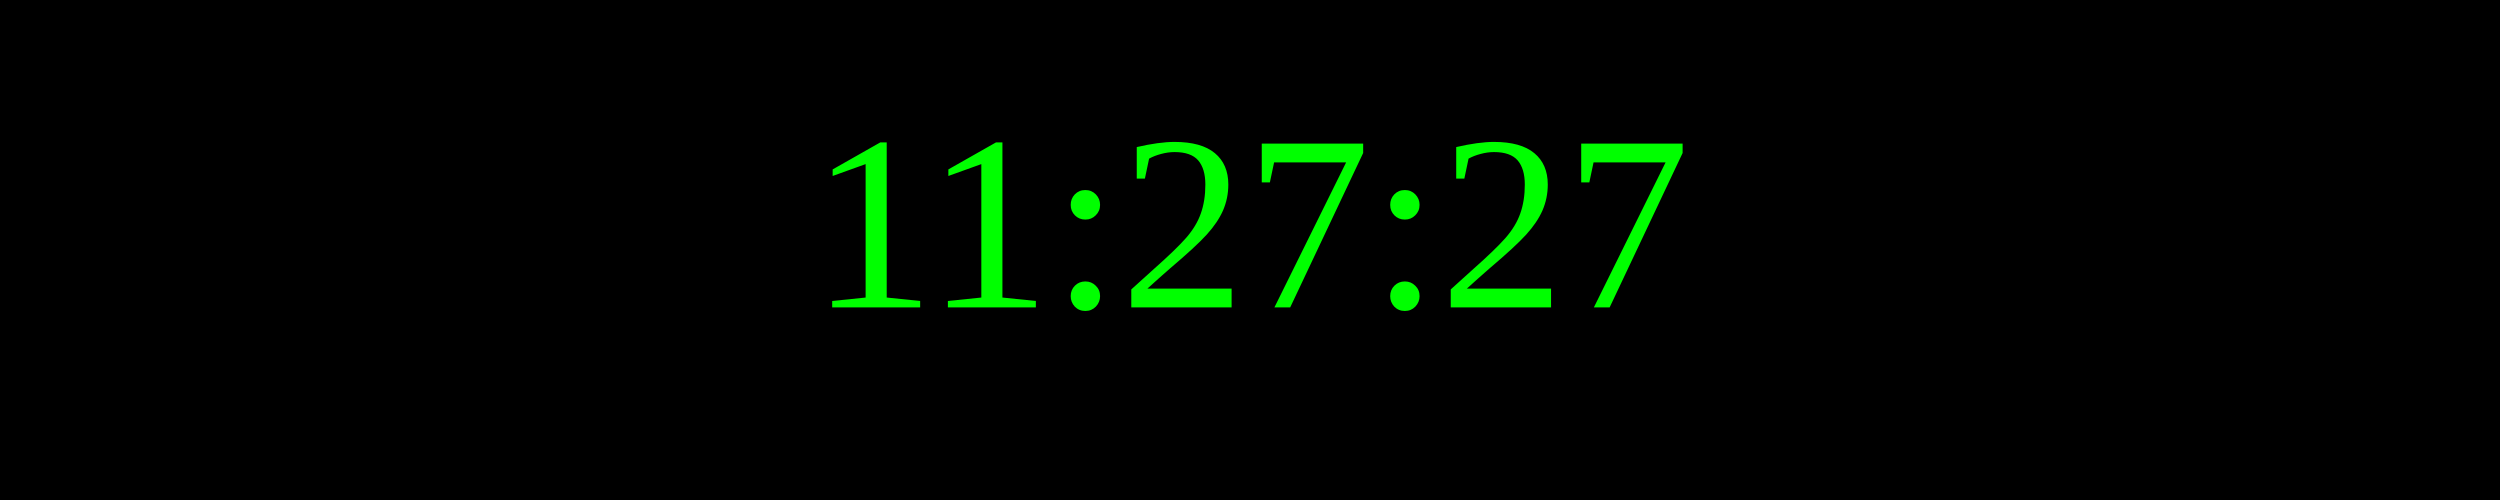
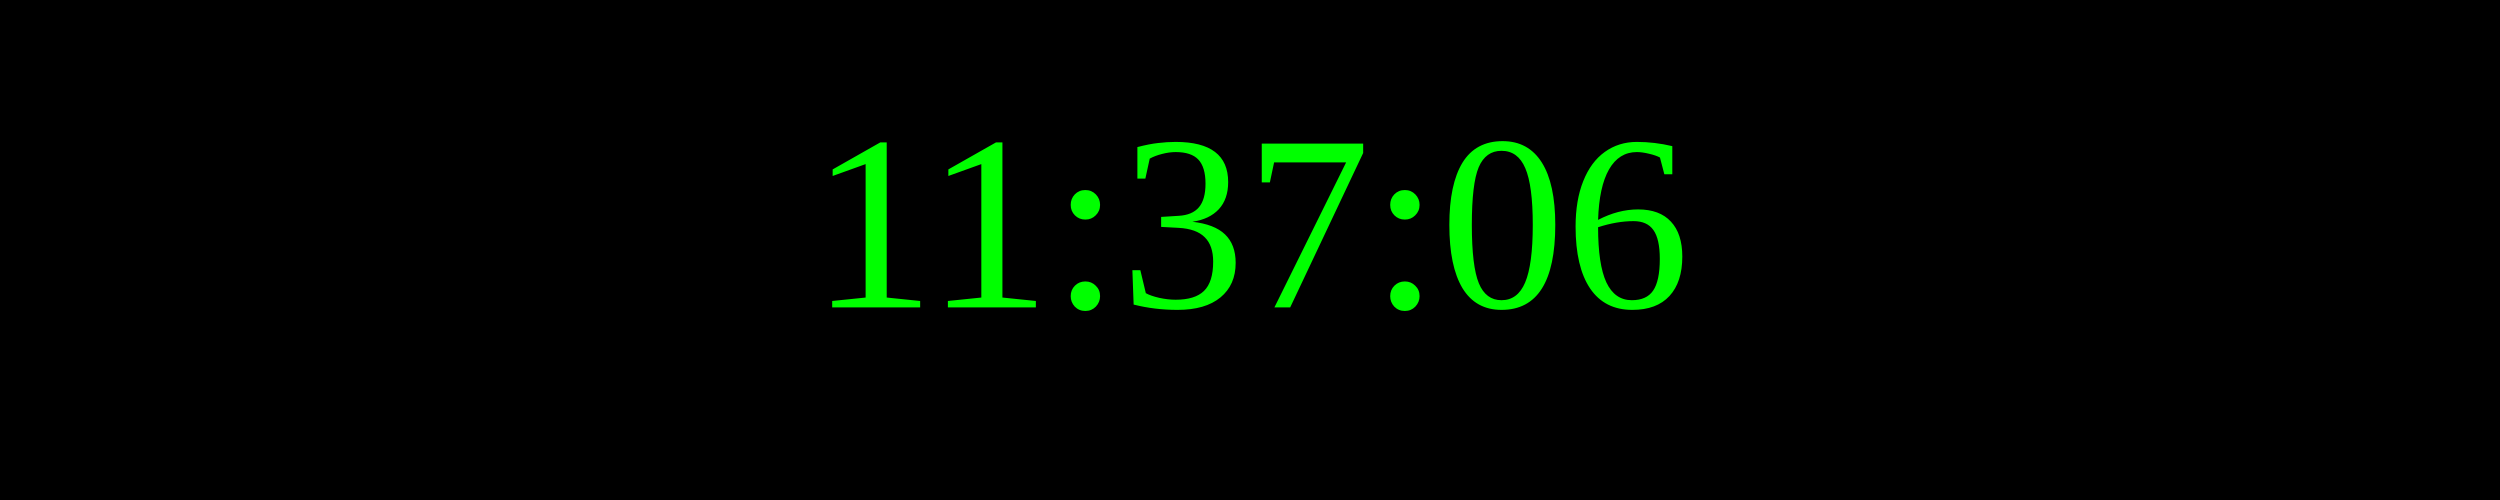
<svg xmlns="http://www.w3.org/2000/svg" width="250" height="50">
  <rect width="100%" height="100%" fill="black" />
  <text x="50%" y="50%" font-size="25" fill="lime" text-anchor="middle" dominant-baseline="middle">
- 11:27:27
+ 11:37:06
</text>
</svg>
